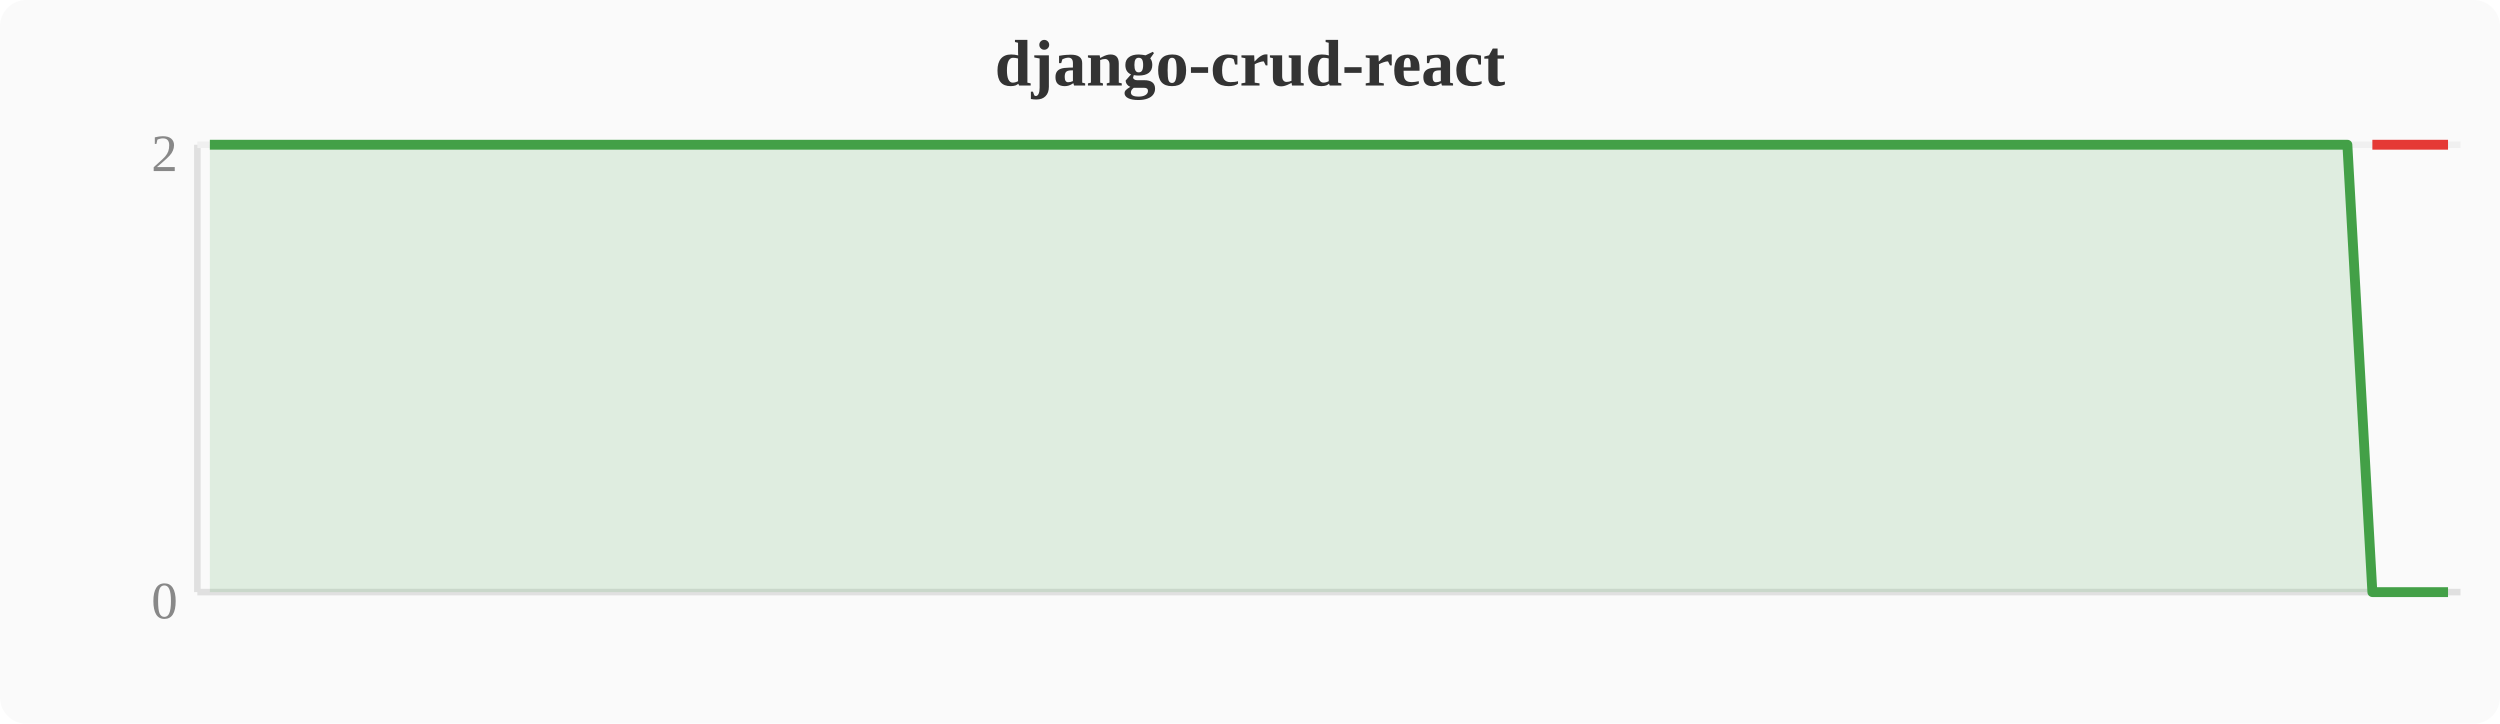
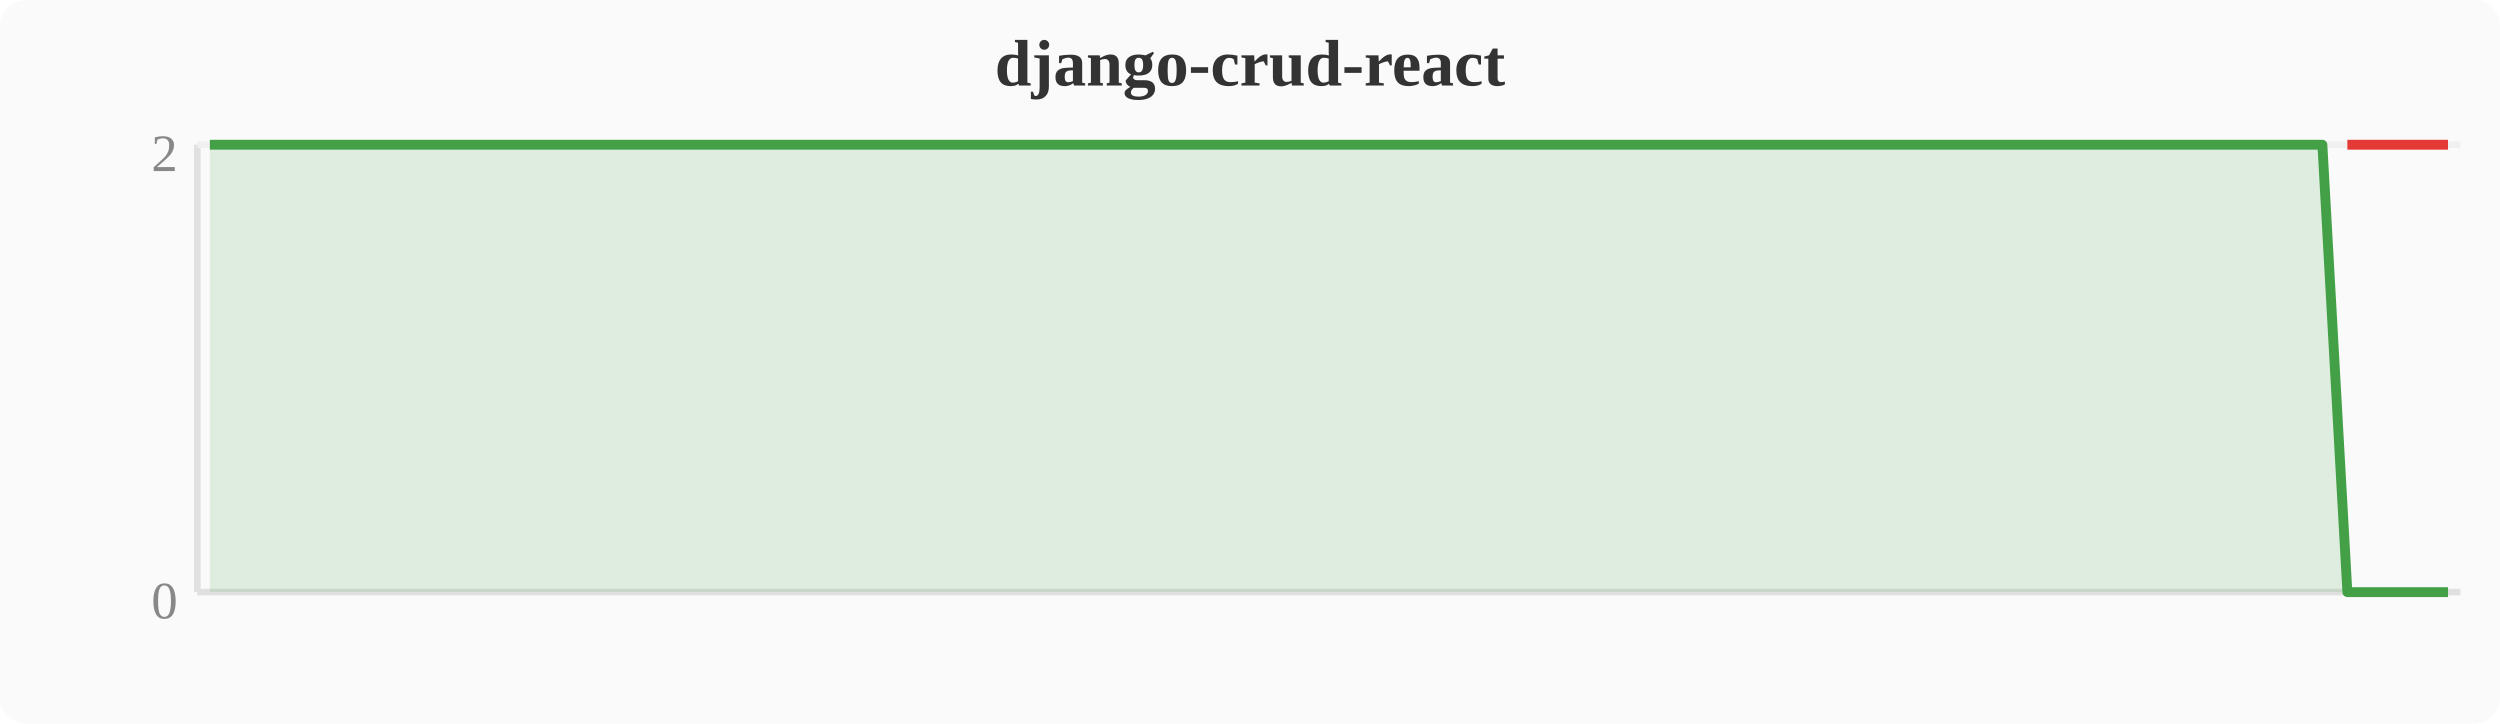
<svg xmlns="http://www.w3.org/2000/svg" width="380" height="110" viewBox="0 0 380 110">
  <rect width="380" height="110" fill="#fafafa" rx="4" />
  <text x="190" y="13" text-anchor="middle" font-size="10" font-weight="bold" fill="#333">django-crud-react</text>
  <line x1="30" y1="22" x2="30" y2="90" stroke="#e0e0e0" stroke-width="1" />
  <line x1="30" y1="90" x2="374" y2="90" stroke="#e0e0e0" stroke-width="1" />
  <line x1="30" y1="22" x2="374" y2="22" stroke="#f0f0f0" stroke-width="1" />
  <text x="27" y="94" text-anchor="end" font-size="8" fill="#888">0</text>
  <text x="27" y="26" text-anchor="end" font-size="8" fill="#888">2</text>
-   <polygon points="31.9,22.0 35.7,22.0 39.6,22.0 43.4,22.0 47.2,22.0 51.0,22.0 54.8,22.0 58.7,22.0 62.5,22.0 66.3,22.0 70.1,22.0 74.0,22.0 77.8,22.0 81.6,22.0 85.4,22.0 89.2,22.0 93.1,22.0 96.9,22.0 100.7,22.0 104.5,22.0 108.4,22.0 112.2,22.0 116.0,22.0 119.8,22.0 123.6,22.0 127.5,22.0 131.3,22.0 135.1,22.0 138.9,22.0 142.8,22.0 146.6,22.0 150.4,22.0 154.2,22.0 158.0,22.0 161.9,22.0 165.7,22.0 169.5,22.0 173.3,22.0 177.2,22.0 181.0,22.0 184.8,22.0 188.6,22.0 192.4,22.0 196.3,22.0 200.1,22.0 203.9,22.0 207.7,22.0 211.6,22.0 215.4,22.0 219.2,22.0 223.0,22.0 226.8,22.0 230.7,22.0 234.5,22.0 238.3,22.0 242.1,22.0 246.0,22.0 249.8,22.0 253.6,22.0 257.4,22.0 261.2,22.0 265.1,22.0 268.9,22.0 272.7,22.0 276.5,22.0 280.4,22.0 284.2,22.0 288.0,22.0 291.8,22.0 295.6,22.0 299.5,22.0 303.3,22.0 307.1,22.0 310.9,22.0 314.8,22.0 318.6,22.0 322.4,22.0 326.2,22.0 330.0,22.0 333.9,22.0 337.7,22.0 341.5,22.0 345.3,22.0 349.2,22.0 353.0,22.0 356.8,22.0 360.6,90.0 364.4,90.0 368.3,90.0 372.1,90.0 372.1,90 31.9,90" fill="#43a047" opacity="0.15" />
-   <polyline points="31.9,22.0 35.7,22.0 39.6,22.0 43.4,22.0 47.2,22.0 51.0,22.0 54.8,22.0 58.7,22.0 62.5,22.0 66.3,22.0 70.1,22.0 74.0,22.0 77.8,22.0 81.6,22.0 85.4,22.0 89.2,22.0 93.1,22.0 96.9,22.0 100.7,22.0 104.5,22.0 108.4,22.0 112.2,22.0 116.0,22.0 119.8,22.0 123.6,22.0 127.5,22.0 131.3,22.0 135.1,22.0 138.9,22.0 142.8,22.0 146.6,22.0 150.4,22.0 154.2,22.0 158.0,22.0 161.9,22.0 165.7,22.0 169.5,22.0 173.3,22.0 177.2,22.0 181.0,22.0 184.8,22.0 188.6,22.0 192.4,22.0 196.3,22.0 200.1,22.0 203.9,22.0 207.7,22.0 211.6,22.0 215.4,22.0 219.2,22.0 223.0,22.0 226.8,22.0 230.7,22.0 234.5,22.0 238.3,22.0 242.1,22.0 246.0,22.0 249.8,22.0 253.6,22.0 257.4,22.0 261.2,22.0 265.1,22.0 268.9,22.0 272.7,22.0 276.5,22.0 280.4,22.0 284.2,22.0 288.0,22.0 291.8,22.0 295.6,22.0 299.5,22.0 303.3,22.0 307.1,22.0 310.9,22.0 314.8,22.0 318.6,22.0 322.4,22.0 326.2,22.0 330.0,22.0 333.9,22.0 337.7,22.0 341.5,22.0 345.3,22.0 349.2,22.0 353.0,22.0 356.8,22.0 360.6,90.0 364.4,90.0 368.3,90.0 372.1,90.0" fill="none" stroke="#43a047" stroke-width="1.5" stroke-linejoin="round" />
-   <polyline points="360.6,22.0 364.4,22.0 368.3,22.0 372.1,22.0" fill="none" stroke="#e53935" stroke-width="1.5" stroke-linejoin="round" />
+   <polygon points="31.9,22.0 35.7,22.0 39.6,22.0 43.4,22.0 47.2,22.0 51.0,22.0 54.8,22.0 58.7,22.0 62.5,22.0 66.3,22.0 70.1,22.0 74.0,22.0 77.8,22.0 81.6,22.0 85.4,22.0 89.2,22.0 93.1,22.0 96.9,22.0 100.7,22.0 104.5,22.0 108.4,22.0 112.2,22.0 116.0,22.0 119.8,22.0 123.6,22.0 127.5,22.0 131.3,22.0 135.1,22.0 138.9,22.0 142.8,22.0 146.6,22.0 150.4,22.0 154.2,22.0 158.0,22.0 161.9,22.0 165.7,22.0 169.5,22.0 173.3,22.0 177.2,22.0 181.0,22.0 184.8,22.0 188.6,22.0 192.4,22.0 196.3,22.0 200.1,22.0 203.9,22.0 207.7,22.0 211.6,22.0 215.4,22.0 219.2,22.0 223.0,22.0 226.8,22.0 230.7,22.0 234.5,22.0 238.3,22.0 242.1,22.0 246.0,22.0 249.8,22.0 253.6,22.0 257.4,22.0 261.2,22.0 265.1,22.0 268.9,22.0 272.7,22.0 276.5,22.0 280.4,22.0 284.2,22.0 288.0,22.0 291.8,22.0 295.6,22.0 299.5,22.0 303.3,22.0 307.1,22.0 310.9,22.0 314.8,22.0 318.6,22.0 322.4,22.0 326.2,22.0 330.0,22.0 333.9,22.0 337.7,22.0 341.5,22.0 345.3,22.0 349.2,22.0 353.0,22.0 356.8,90.0 360.6,90.0 364.4,90.0 368.3,90.0 372.1,90.0 372.1,90 31.9,90" fill="#43a047" opacity="0.15" />
+   <polyline points="31.9,22.0 35.7,22.0 39.6,22.0 43.4,22.0 47.2,22.0 51.0,22.0 54.8,22.0 58.7,22.0 62.5,22.0 66.3,22.0 70.1,22.0 74.0,22.0 77.8,22.0 81.6,22.0 85.4,22.0 89.2,22.0 93.1,22.0 96.9,22.0 100.7,22.0 104.5,22.0 108.4,22.0 112.2,22.0 116.0,22.0 119.8,22.0 123.6,22.0 127.5,22.0 131.3,22.0 135.1,22.0 138.9,22.0 142.8,22.0 146.6,22.0 150.4,22.0 154.2,22.0 158.0,22.0 161.9,22.0 165.7,22.0 169.5,22.0 173.3,22.0 177.2,22.0 181.0,22.0 184.8,22.0 188.6,22.0 192.4,22.0 196.3,22.0 200.1,22.0 203.9,22.0 207.7,22.0 211.6,22.0 215.4,22.0 219.2,22.0 223.0,22.0 226.8,22.0 230.7,22.0 234.5,22.0 238.3,22.0 242.1,22.0 246.0,22.0 249.8,22.0 253.6,22.0 257.4,22.0 261.2,22.0 265.1,22.0 268.9,22.0 272.7,22.0 276.5,22.0 280.4,22.0 284.2,22.0 288.0,22.0 291.8,22.0 295.6,22.0 299.5,22.0 303.3,22.0 307.1,22.0 310.9,22.0 314.8,22.0 318.6,22.0 322.4,22.0 326.2,22.0 330.0,22.0 333.9,22.0 337.7,22.0 341.5,22.0 345.3,22.0 349.2,22.0 353.0,22.0 356.8,90.0 360.6,90.0 364.4,90.0 368.3,90.0 372.1,90.0" fill="none" stroke="#43a047" stroke-width="1.5" stroke-linejoin="round" />
+   <polyline points="356.8,22.0 360.6,22.0 364.4,22.0 368.3,22.0 372.1,22.0" fill="none" stroke="#e53935" stroke-width="1.5" stroke-linejoin="round" />
</svg>
